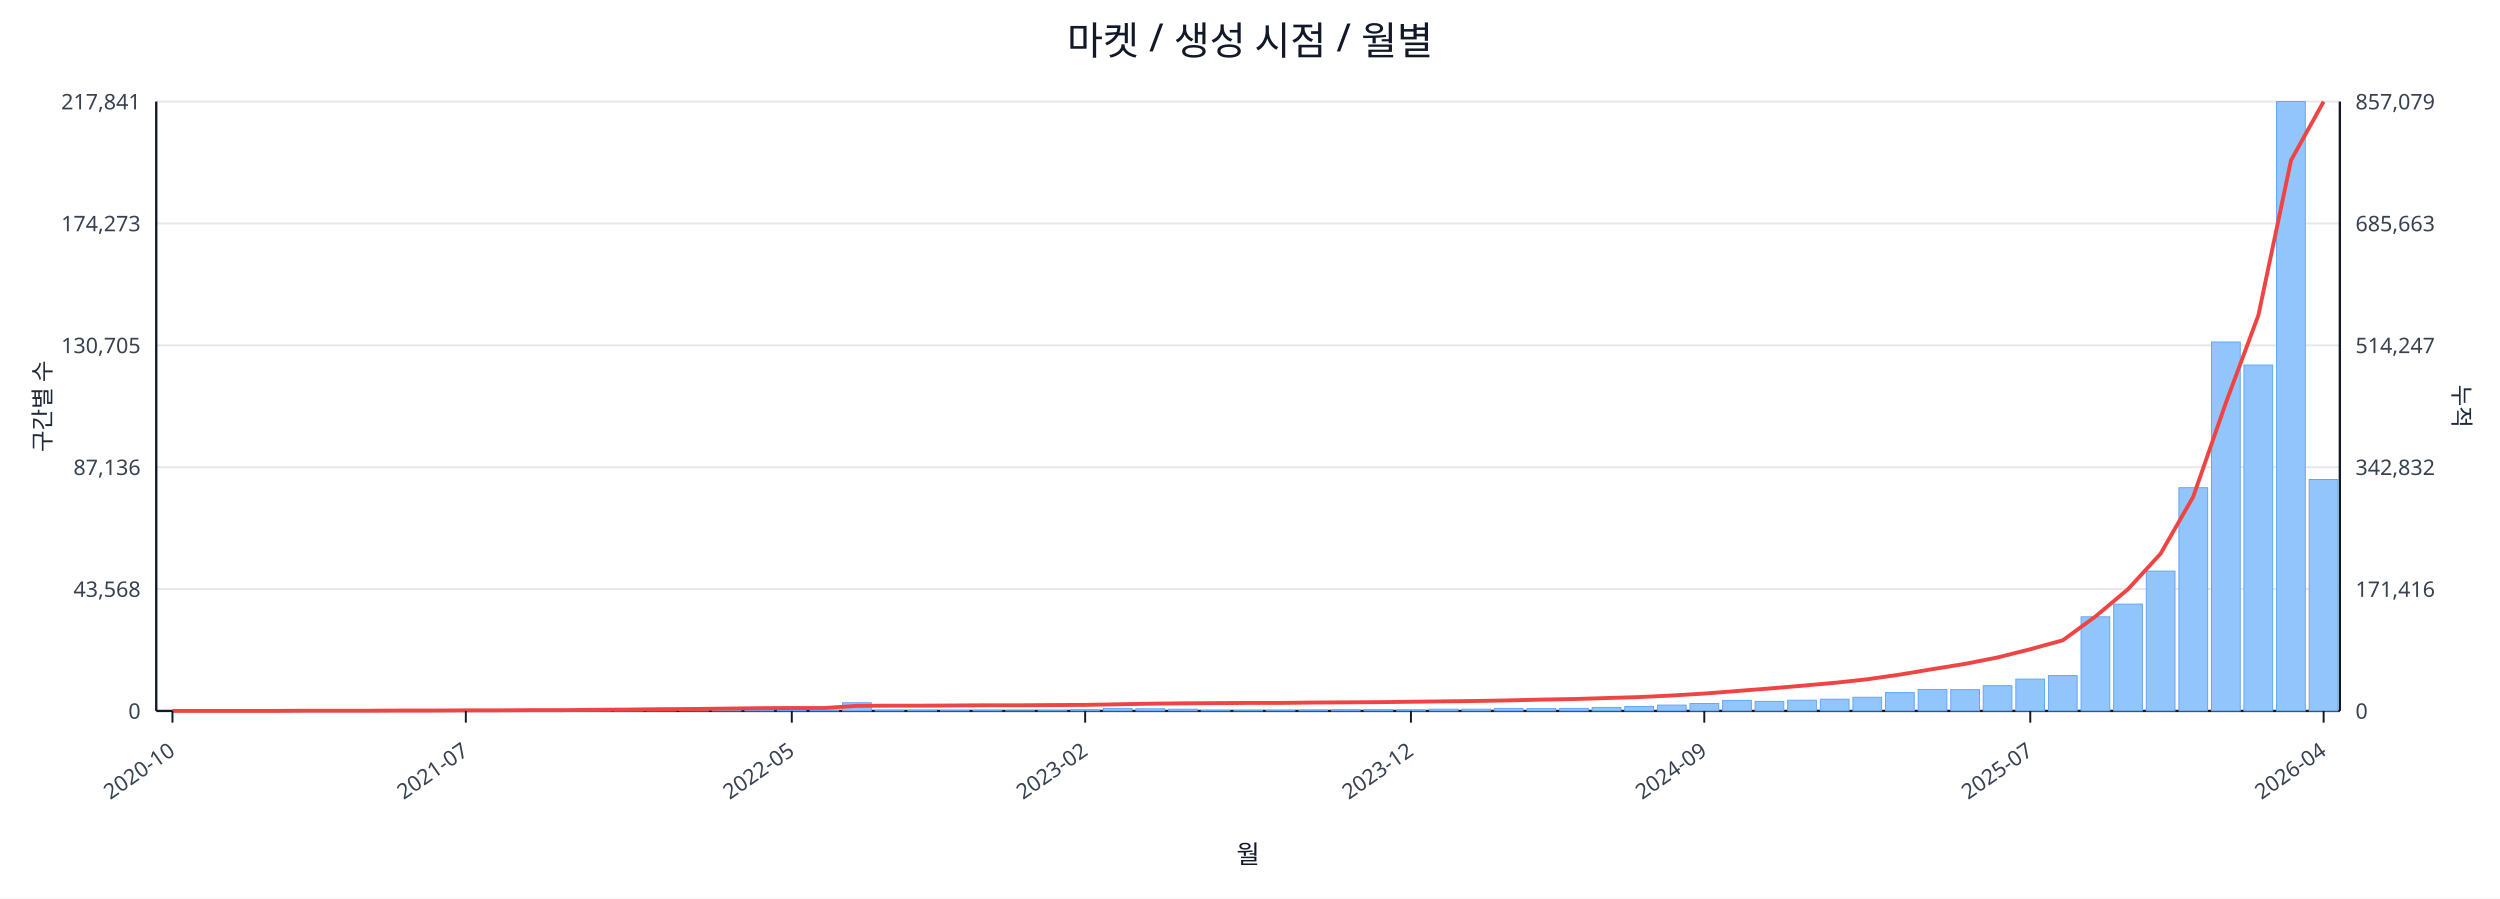
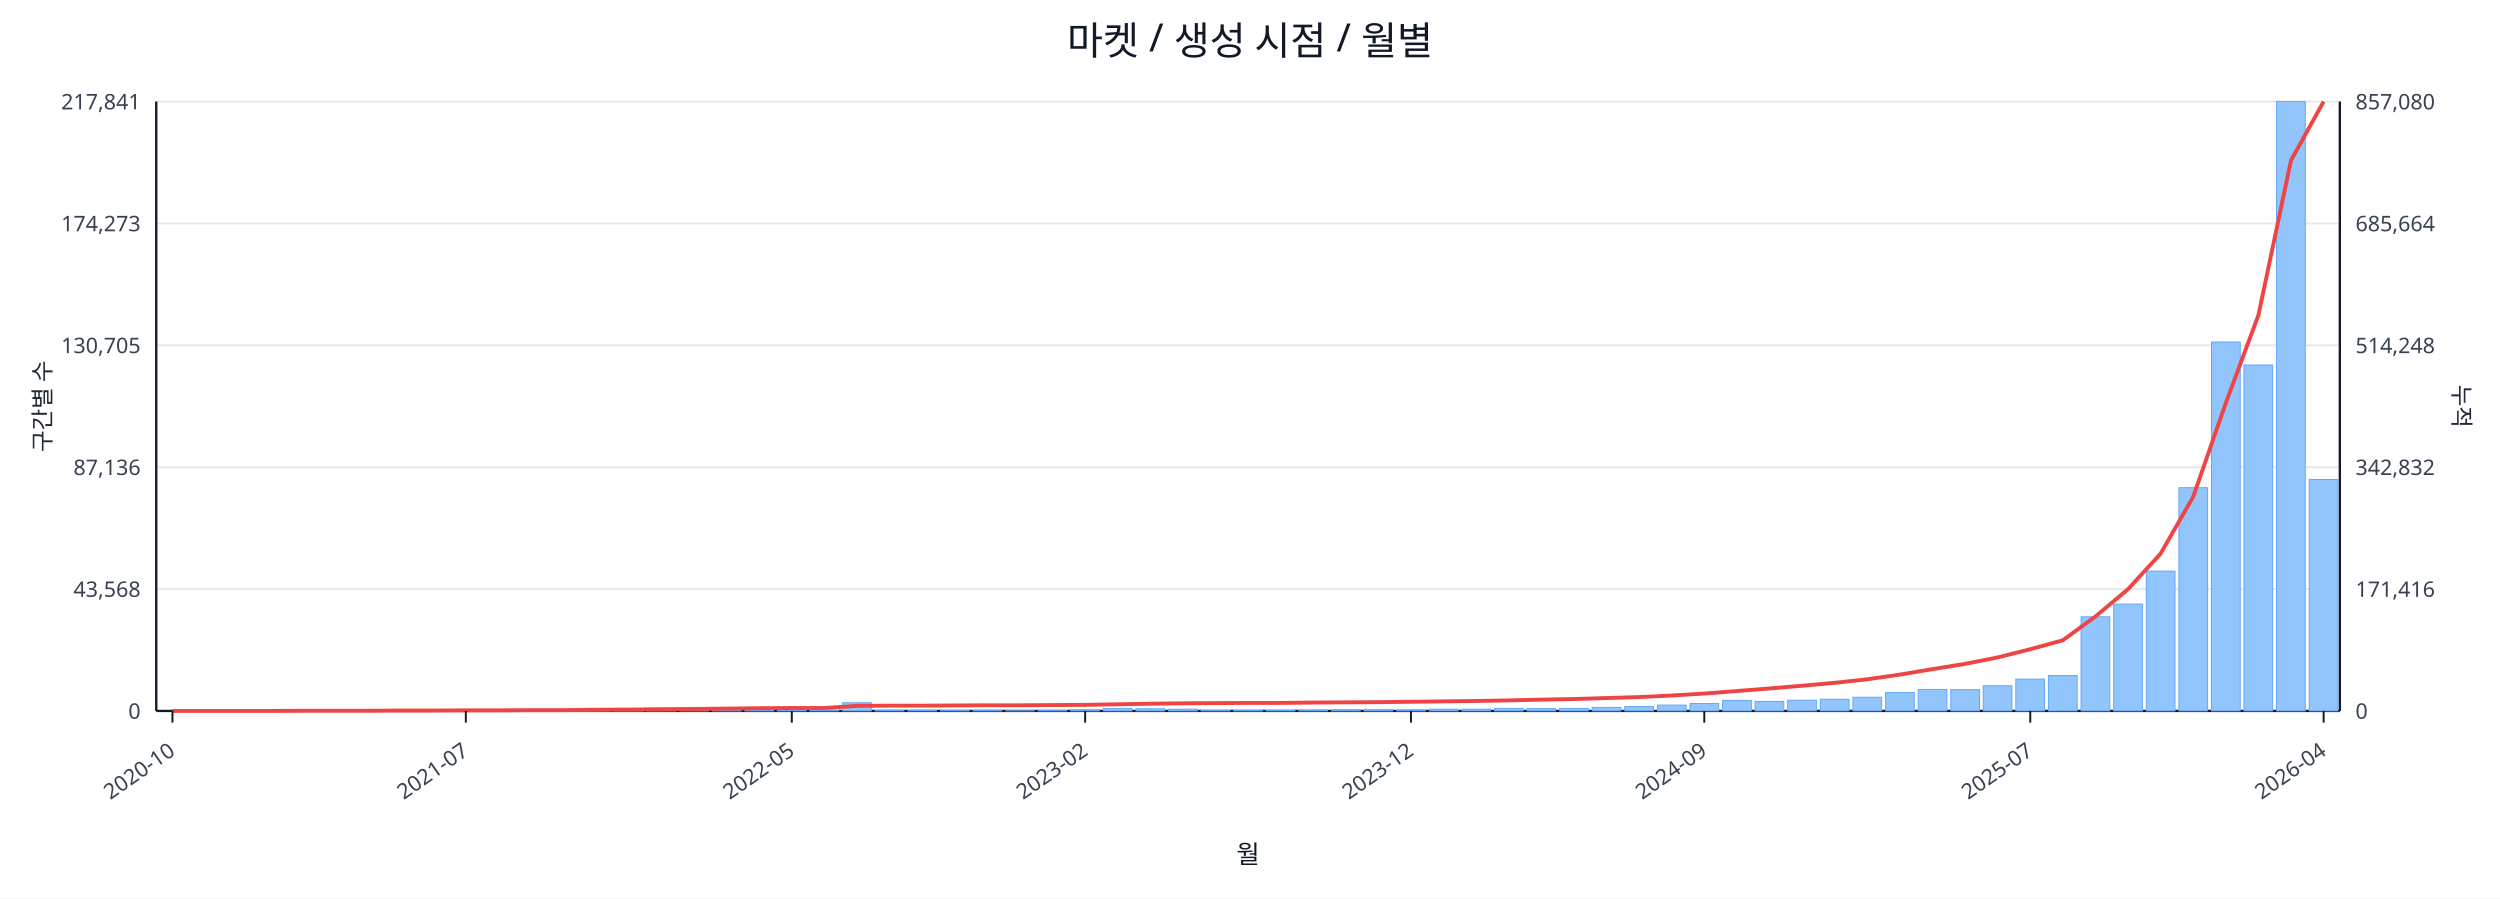
<svg xmlns="http://www.w3.org/2000/svg" width="1280" height="460" viewBox="0 0 1280 460">
  <rect x="0" y="0" width="100%" height="100%" fill="#ffffff" />
  <text x="640.0" y="28" font-size="20" text-anchor="middle" font-family="sans-serif" fill="#111827">마켓 / 생성 시점 / 월별</text>
  <line x1="80.0" y1="52.0" x2="1198.0" y2="52.0" stroke="#e5e7eb" stroke-width="1" />
  <text x="72.0" y="56.0" font-size="11" text-anchor="end" font-family="sans-serif" fill="#374151">217,841</text>
-   <text x="1206.0" y="56.0" font-size="11" text-anchor="start" font-family="sans-serif" fill="#374151">857,079</text>
+   <text x="1206.0" y="56.0" font-size="11" text-anchor="start" font-family="sans-serif" fill="#374151">857,080</text>
  <line x1="80.0" y1="114.4" x2="1198.0" y2="114.4" stroke="#e5e7eb" stroke-width="1" />
  <text x="72.0" y="118.4" font-size="11" text-anchor="end" font-family="sans-serif" fill="#374151">174,273</text>
-   <text x="1206.0" y="118.4" font-size="11" text-anchor="start" font-family="sans-serif" fill="#374151">685,663</text>
+   <text x="1206.0" y="118.4" font-size="11" text-anchor="start" font-family="sans-serif" fill="#374151">685,664</text>
  <line x1="80.0" y1="176.8" x2="1198.0" y2="176.8" stroke="#e5e7eb" stroke-width="1" />
  <text x="72.0" y="180.8" font-size="11" text-anchor="end" font-family="sans-serif" fill="#374151">130,705</text>
-   <text x="1206.0" y="180.8" font-size="11" text-anchor="start" font-family="sans-serif" fill="#374151">514,247</text>
+   <text x="1206.0" y="180.8" font-size="11" text-anchor="start" font-family="sans-serif" fill="#374151">514,248</text>
  <line x1="80.0" y1="239.2" x2="1198.0" y2="239.2" stroke="#e5e7eb" stroke-width="1" />
  <text x="72.0" y="243.2" font-size="11" text-anchor="end" font-family="sans-serif" fill="#374151">87,136</text>
  <text x="1206.0" y="243.2" font-size="11" text-anchor="start" font-family="sans-serif" fill="#374151">342,832</text>
  <line x1="80.0" y1="301.6" x2="1198.0" y2="301.6" stroke="#e5e7eb" stroke-width="1" />
  <text x="72.0" y="305.6" font-size="11" text-anchor="end" font-family="sans-serif" fill="#374151">43,568</text>
  <text x="1206.0" y="305.6" font-size="11" text-anchor="start" font-family="sans-serif" fill="#374151">171,416</text>
  <line x1="80.0" y1="364.0" x2="1198.0" y2="364.0" stroke="#e5e7eb" stroke-width="1" />
  <text x="72.0" y="368.0" font-size="11" text-anchor="end" font-family="sans-serif" fill="#374151">0</text>
  <text x="1206.0" y="368.0" font-size="11" text-anchor="start" font-family="sans-serif" fill="#374151">0</text>
  <line x1="80.0" y1="364.0" x2="1198.0" y2="364.0" stroke="#111827" stroke-width="1.2" />
  <line x1="80.0" y1="52.0" x2="80.0" y2="364.0" stroke="#111827" stroke-width="1.2" />
  <line x1="1198.0" y1="52.0" x2="1198.0" y2="364.0" stroke="#111827" stroke-width="1.2" />
  <rect x="81.0" y="364.0" width="14.7" height="0.0" fill="#93c5fd" stroke="#60a5fa" stroke-width="0.5" />
  <rect x="97.7" y="364.0" width="14.7" height="0.0" fill="#93c5fd" stroke="#60a5fa" stroke-width="0.5" />
  <rect x="114.4" y="364.0" width="14.7" height="0.0" fill="#93c5fd" stroke="#60a5fa" stroke-width="0.5" />
  <rect x="131.1" y="363.9" width="14.7" height="0.1" fill="#93c5fd" stroke="#60a5fa" stroke-width="0.5" />
  <rect x="147.7" y="363.9" width="14.7" height="0.1" fill="#93c5fd" stroke="#60a5fa" stroke-width="0.5" />
  <rect x="164.4" y="363.9" width="14.7" height="0.1" fill="#93c5fd" stroke="#60a5fa" stroke-width="0.5" />
  <rect x="181.1" y="363.9" width="14.7" height="0.1" fill="#93c5fd" stroke="#60a5fa" stroke-width="0.5" />
  <rect x="197.8" y="363.8" width="14.7" height="0.2" fill="#93c5fd" stroke="#60a5fa" stroke-width="0.5" />
  <rect x="214.5" y="363.7" width="14.7" height="0.3" fill="#93c5fd" stroke="#60a5fa" stroke-width="0.5" />
  <rect x="231.2" y="363.8" width="14.7" height="0.2" fill="#93c5fd" stroke="#60a5fa" stroke-width="0.5" />
  <rect x="247.9" y="363.8" width="14.7" height="0.2" fill="#93c5fd" stroke="#60a5fa" stroke-width="0.5" />
  <rect x="264.6" y="363.9" width="14.7" height="0.1" fill="#93c5fd" stroke="#60a5fa" stroke-width="0.5" />
  <rect x="281.2" y="363.7" width="14.7" height="0.3" fill="#93c5fd" stroke="#60a5fa" stroke-width="0.5" />
  <rect x="297.9" y="363.4" width="14.7" height="0.6" fill="#93c5fd" stroke="#60a5fa" stroke-width="0.5" />
  <rect x="314.6" y="363.5" width="14.7" height="0.5" fill="#93c5fd" stroke="#60a5fa" stroke-width="0.5" />
  <rect x="331.3" y="363.1" width="14.7" height="0.9" fill="#93c5fd" stroke="#60a5fa" stroke-width="0.5" />
  <rect x="348.0" y="363.5" width="14.7" height="0.5" fill="#93c5fd" stroke="#60a5fa" stroke-width="0.5" />
  <rect x="364.7" y="363.3" width="14.7" height="0.7" fill="#93c5fd" stroke="#60a5fa" stroke-width="0.5" />
  <rect x="381.4" y="363.4" width="14.7" height="0.6" fill="#93c5fd" stroke="#60a5fa" stroke-width="0.5" />
  <rect x="398.0" y="363.6" width="14.7" height="0.4" fill="#93c5fd" stroke="#60a5fa" stroke-width="0.5" />
  <rect x="414.7" y="363.8" width="14.7" height="0.2" fill="#93c5fd" stroke="#60a5fa" stroke-width="0.5" />
  <rect x="431.4" y="359.8" width="14.7" height="4.2" fill="#93c5fd" stroke="#60a5fa" stroke-width="0.5" />
  <rect x="448.1" y="363.7" width="14.7" height="0.3" fill="#93c5fd" stroke="#60a5fa" stroke-width="0.5" />
  <rect x="464.8" y="363.7" width="14.7" height="0.3" fill="#93c5fd" stroke="#60a5fa" stroke-width="0.5" />
  <rect x="481.5" y="363.8" width="14.7" height="0.2" fill="#93c5fd" stroke="#60a5fa" stroke-width="0.5" />
  <rect x="498.2" y="363.7" width="14.7" height="0.3" fill="#93c5fd" stroke="#60a5fa" stroke-width="0.5" />
  <rect x="514.9" y="363.9" width="14.7" height="0.1" fill="#93c5fd" stroke="#60a5fa" stroke-width="0.5" />
  <rect x="531.5" y="363.8" width="14.7" height="0.2" fill="#93c5fd" stroke="#60a5fa" stroke-width="0.5" />
  <rect x="548.2" y="363.4" width="14.7" height="0.6" fill="#93c5fd" stroke="#60a5fa" stroke-width="0.5" />
  <rect x="564.9" y="362.7" width="14.7" height="1.3" fill="#93c5fd" stroke="#60a5fa" stroke-width="0.5" />
  <rect x="581.6" y="362.9" width="14.7" height="1.1" fill="#93c5fd" stroke="#60a5fa" stroke-width="0.5" />
  <rect x="598.3" y="363.1" width="14.7" height="0.9" fill="#93c5fd" stroke="#60a5fa" stroke-width="0.5" />
  <rect x="615.0" y="363.8" width="14.7" height="0.2" fill="#93c5fd" stroke="#60a5fa" stroke-width="0.5" />
  <rect x="631.7" y="363.8" width="14.7" height="0.2" fill="#93c5fd" stroke="#60a5fa" stroke-width="0.5" />
  <rect x="648.3" y="363.7" width="14.7" height="0.3" fill="#93c5fd" stroke="#60a5fa" stroke-width="0.5" />
  <rect x="665.0" y="363.6" width="14.7" height="0.4" fill="#93c5fd" stroke="#60a5fa" stroke-width="0.5" />
  <rect x="681.7" y="363.4" width="14.7" height="0.6" fill="#93c5fd" stroke="#60a5fa" stroke-width="0.5" />
  <rect x="698.4" y="363.4" width="14.7" height="0.6" fill="#93c5fd" stroke="#60a5fa" stroke-width="0.5" />
  <rect x="715.1" y="363.5" width="14.7" height="0.5" fill="#93c5fd" stroke="#60a5fa" stroke-width="0.5" />
  <rect x="731.8" y="363.1" width="14.7" height="0.9" fill="#93c5fd" stroke="#60a5fa" stroke-width="0.5" />
  <rect x="748.5" y="363.1" width="14.7" height="0.9" fill="#93c5fd" stroke="#60a5fa" stroke-width="0.5" />
  <rect x="765.1" y="362.7" width="14.7" height="1.3" fill="#93c5fd" stroke="#60a5fa" stroke-width="0.5" />
  <rect x="781.8" y="362.8" width="14.7" height="1.2" fill="#93c5fd" stroke="#60a5fa" stroke-width="0.5" />
  <rect x="798.5" y="362.7" width="14.7" height="1.3" fill="#93c5fd" stroke="#60a5fa" stroke-width="0.5" />
  <rect x="815.2" y="362.2" width="14.7" height="1.8" fill="#93c5fd" stroke="#60a5fa" stroke-width="0.5" />
  <rect x="831.9" y="361.7" width="14.7" height="2.3" fill="#93c5fd" stroke="#60a5fa" stroke-width="0.5" />
  <rect x="848.6" y="361.0" width="14.7" height="3.0" fill="#93c5fd" stroke="#60a5fa" stroke-width="0.5" />
  <rect x="865.3" y="360.2" width="14.7" height="3.8" fill="#93c5fd" stroke="#60a5fa" stroke-width="0.5" />
  <rect x="882.0" y="358.6" width="14.7" height="5.4" fill="#93c5fd" stroke="#60a5fa" stroke-width="0.5" />
  <rect x="898.6" y="359.1" width="14.7" height="4.9" fill="#93c5fd" stroke="#60a5fa" stroke-width="0.5" />
  <rect x="915.3" y="358.5" width="14.7" height="5.5" fill="#93c5fd" stroke="#60a5fa" stroke-width="0.5" />
  <rect x="932.0" y="358.0" width="14.7" height="6.0" fill="#93c5fd" stroke="#60a5fa" stroke-width="0.5" />
  <rect x="948.7" y="357.0" width="14.7" height="7.0" fill="#93c5fd" stroke="#60a5fa" stroke-width="0.5" />
  <rect x="965.4" y="354.6" width="14.7" height="9.4" fill="#93c5fd" stroke="#60a5fa" stroke-width="0.5" />
  <rect x="982.1" y="353.0" width="14.7" height="11.0" fill="#93c5fd" stroke="#60a5fa" stroke-width="0.5" />
  <rect x="998.8" y="353.1" width="14.7" height="10.9" fill="#93c5fd" stroke="#60a5fa" stroke-width="0.5" />
  <rect x="1015.4" y="351.1" width="14.7" height="12.9" fill="#93c5fd" stroke="#60a5fa" stroke-width="0.5" />
  <rect x="1032.1" y="347.7" width="14.7" height="16.3" fill="#93c5fd" stroke="#60a5fa" stroke-width="0.5" />
  <rect x="1048.8" y="345.9" width="14.7" height="18.1" fill="#93c5fd" stroke="#60a5fa" stroke-width="0.5" />
  <rect x="1065.5" y="315.8" width="14.7" height="48.2" fill="#93c5fd" stroke="#60a5fa" stroke-width="0.5" />
  <rect x="1082.2" y="309.3" width="14.7" height="54.7" fill="#93c5fd" stroke="#60a5fa" stroke-width="0.5" />
  <rect x="1098.9" y="292.4" width="14.7" height="71.6" fill="#93c5fd" stroke="#60a5fa" stroke-width="0.5" />
  <rect x="1115.6" y="249.7" width="14.7" height="114.3" fill="#93c5fd" stroke="#60a5fa" stroke-width="0.5" />
  <rect x="1132.3" y="175.1" width="14.7" height="188.9" fill="#93c5fd" stroke="#60a5fa" stroke-width="0.5" />
  <rect x="1148.9" y="186.9" width="14.7" height="177.1" fill="#93c5fd" stroke="#60a5fa" stroke-width="0.5" />
  <rect x="1165.6" y="52.0" width="14.7" height="312.0" fill="#93c5fd" stroke="#60a5fa" stroke-width="0.5" />
  <rect x="1182.3" y="245.5" width="14.7" height="118.5" fill="#93c5fd" stroke="#60a5fa" stroke-width="0.5" />
  <polyline fill="none" stroke="#ef4444" stroke-width="2" points="88.3,364.0 105.0,364.0 121.7,364.0 138.4,364.0 155.1,363.9 171.8,363.9 188.5,363.9 205.1,363.8 221.8,363.8 238.5,363.7 255.2,363.7 271.9,363.6 288.6,363.6 305.3,363.4 322.0,363.3 338.6,363.1 355.3,363.0 372.0,362.8 388.7,362.6 405.4,362.5 422.1,362.5 438.8,361.4 455.4,361.3 472.1,361.3 488.8,361.2 505.5,361.1 522.2,361.1 538.9,361.0 555.6,360.9 572.3,360.6 588.9,360.3 605.6,360.1 622.3,360.0 639.0,359.9 655.7,359.9 672.4,359.7 689.1,359.6 705.7,359.5 722.4,359.3 739.1,359.1 755.8,358.9 772.5,358.6 789.2,358.2 805.9,357.9 822.6,357.4 839.2,356.9 855.9,356.1 872.6,355.1 889.3,353.8 906.0,352.5 922.7,351.1 939.4,349.6 956.0,347.8 972.7,345.4 989.4,342.6 1006.1,339.9 1022.8,336.6 1039.5,332.4 1056.2,327.8 1072.9,315.6 1089.5,301.7 1106.2,283.5 1122.9,254.4 1139.6,206.4 1156.3,161.4 1173.0,82.1 1189.7,52.0" />
  <line x1="88.3" y1="364.0" x2="88.3" y2="370.0" stroke="#111827" stroke-width="1" />
  <text x="90.3" y="386.0" font-size="11" text-anchor="end" transform="rotate(-35 90.3 386.0)" font-family="sans-serif" fill="#374151">2020-10</text>
  <line x1="238.5" y1="364.0" x2="238.5" y2="370.0" stroke="#111827" stroke-width="1" />
  <text x="240.5" y="386.0" font-size="11" text-anchor="end" transform="rotate(-35 240.5 386.0)" font-family="sans-serif" fill="#374151">2021-07</text>
  <line x1="405.4" y1="364.0" x2="405.4" y2="370.0" stroke="#111827" stroke-width="1" />
  <text x="407.4" y="386.0" font-size="11" text-anchor="end" transform="rotate(-35 407.4 386.0)" font-family="sans-serif" fill="#374151">2022-05</text>
  <line x1="555.6" y1="364.0" x2="555.6" y2="370.0" stroke="#111827" stroke-width="1" />
  <text x="557.6" y="386.0" font-size="11" text-anchor="end" transform="rotate(-35 557.6 386.0)" font-family="sans-serif" fill="#374151">2023-02</text>
  <line x1="722.4" y1="364.0" x2="722.4" y2="370.0" stroke="#111827" stroke-width="1" />
  <text x="724.4" y="386.0" font-size="11" text-anchor="end" transform="rotate(-35 724.4 386.0)" font-family="sans-serif" fill="#374151">2023-12</text>
  <line x1="872.6" y1="364.0" x2="872.6" y2="370.0" stroke="#111827" stroke-width="1" />
  <text x="874.6" y="386.0" font-size="11" text-anchor="end" transform="rotate(-35 874.6 386.0)" font-family="sans-serif" fill="#374151">2024-09</text>
  <line x1="1039.5" y1="364.0" x2="1039.5" y2="370.0" stroke="#111827" stroke-width="1" />
  <text x="1041.5" y="386.0" font-size="11" text-anchor="end" transform="rotate(-35 1041.5 386.0)" font-family="sans-serif" fill="#374151">2025-07</text>
  <line x1="1189.7" y1="364.0" x2="1189.7" y2="370.0" stroke="#111827" stroke-width="1" />
  <text x="1191.7" y="386.0" font-size="11" text-anchor="end" transform="rotate(-35 1191.7 386.0)" font-family="sans-serif" fill="#374151">2026-04</text>
  <text x="26" y="208.0" font-size="12" transform="rotate(-90 26 208.0)" text-anchor="middle" font-family="sans-serif" fill="#1f2937">구간별 수</text>
  <text x="1256.0" y="208.0" font-size="12" transform="rotate(90 1256.0 208.0)" text-anchor="middle" font-family="sans-serif" fill="#1f2937">누적</text>
  <text x="639.0" y="442.0" font-size="13" text-anchor="middle" font-family="sans-serif" fill="#111827">월</text>
</svg>
